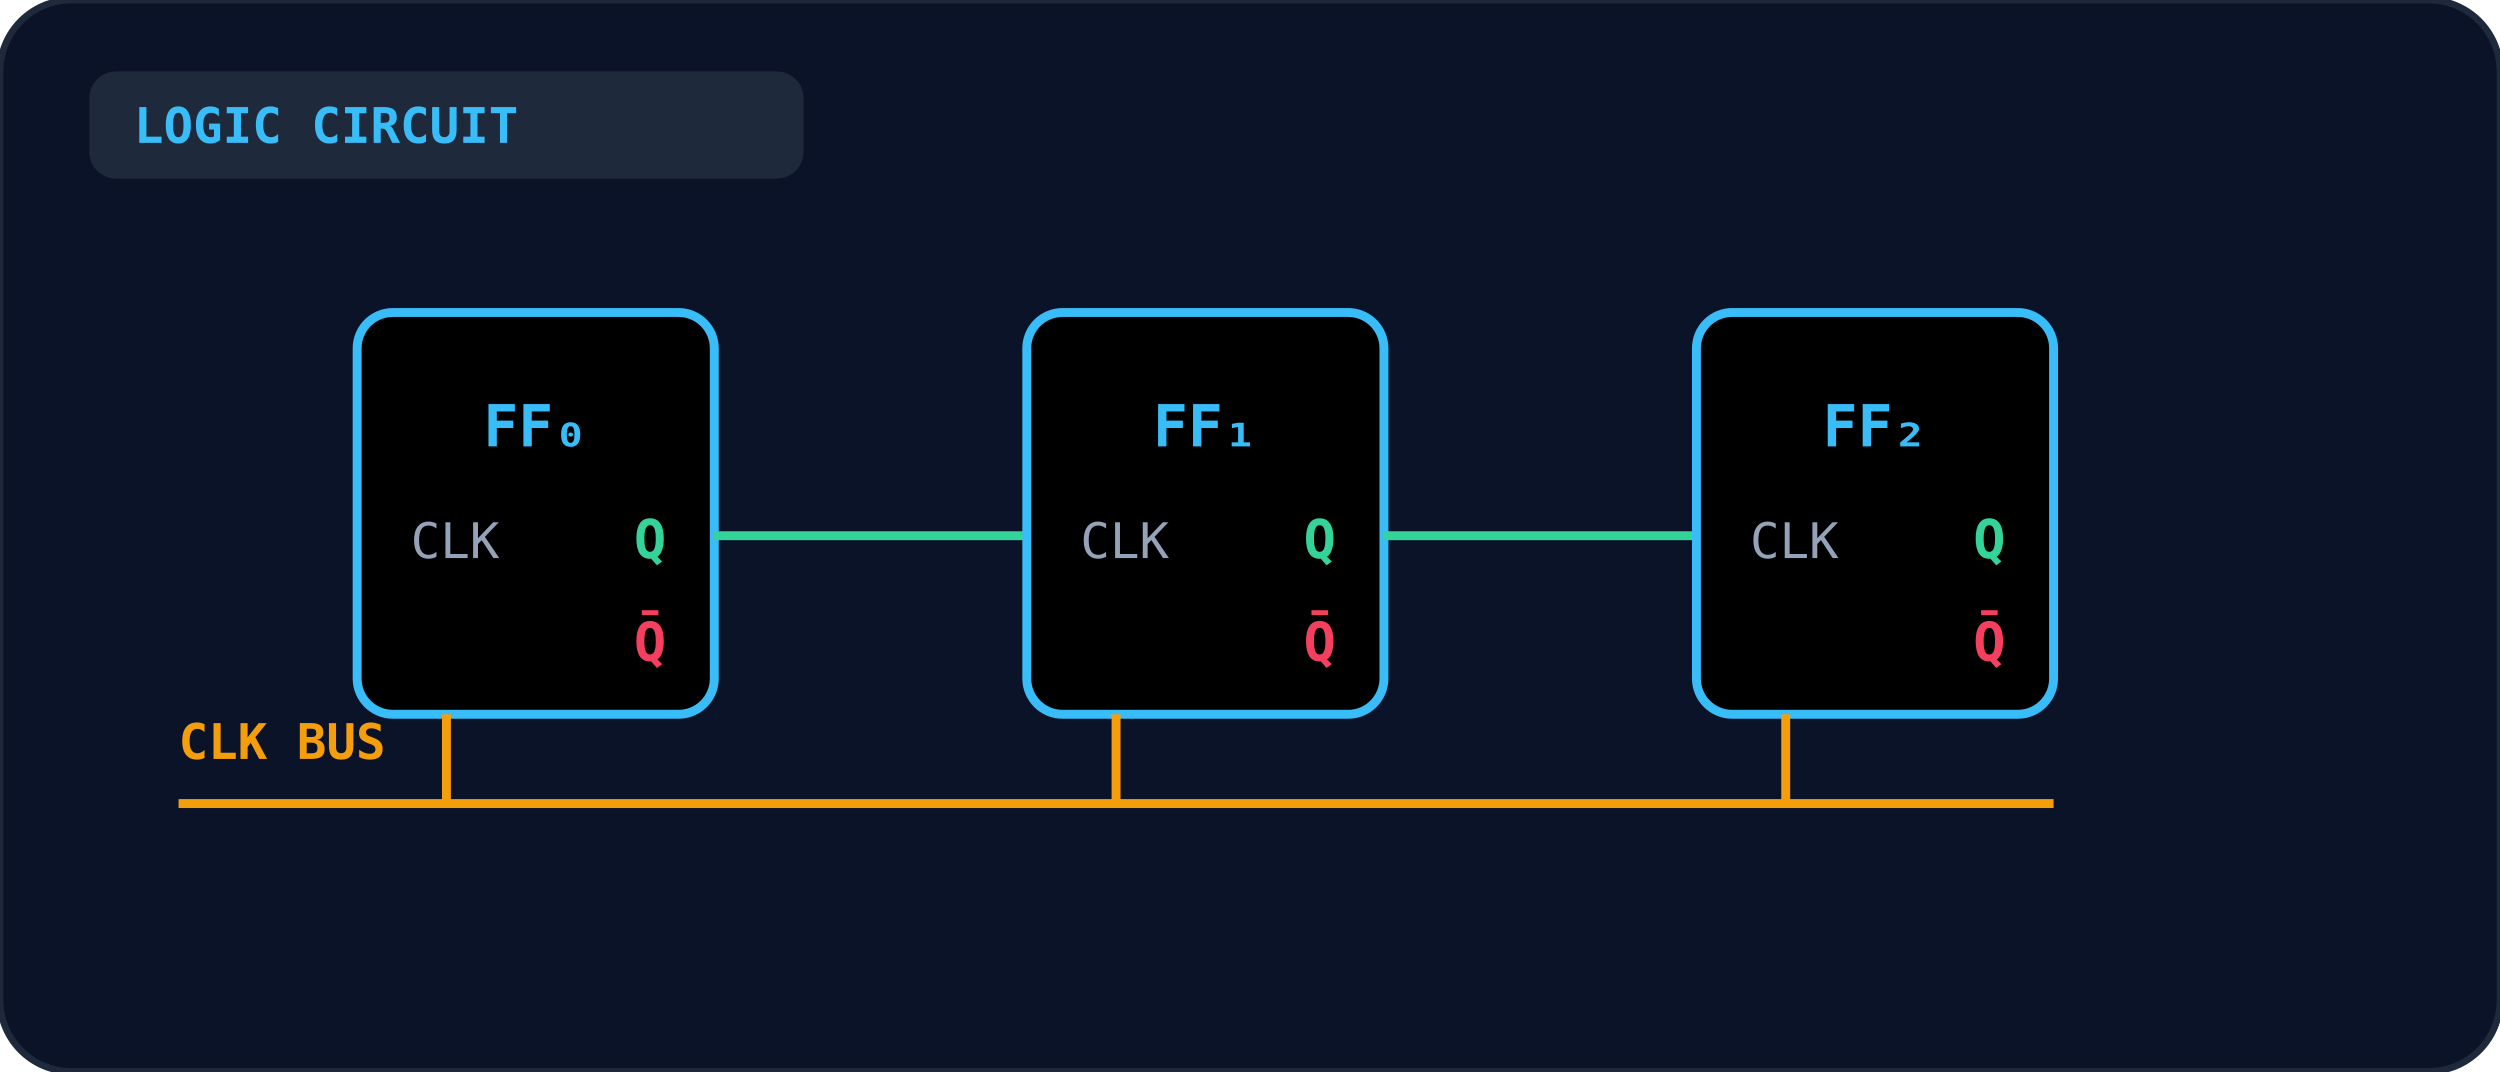
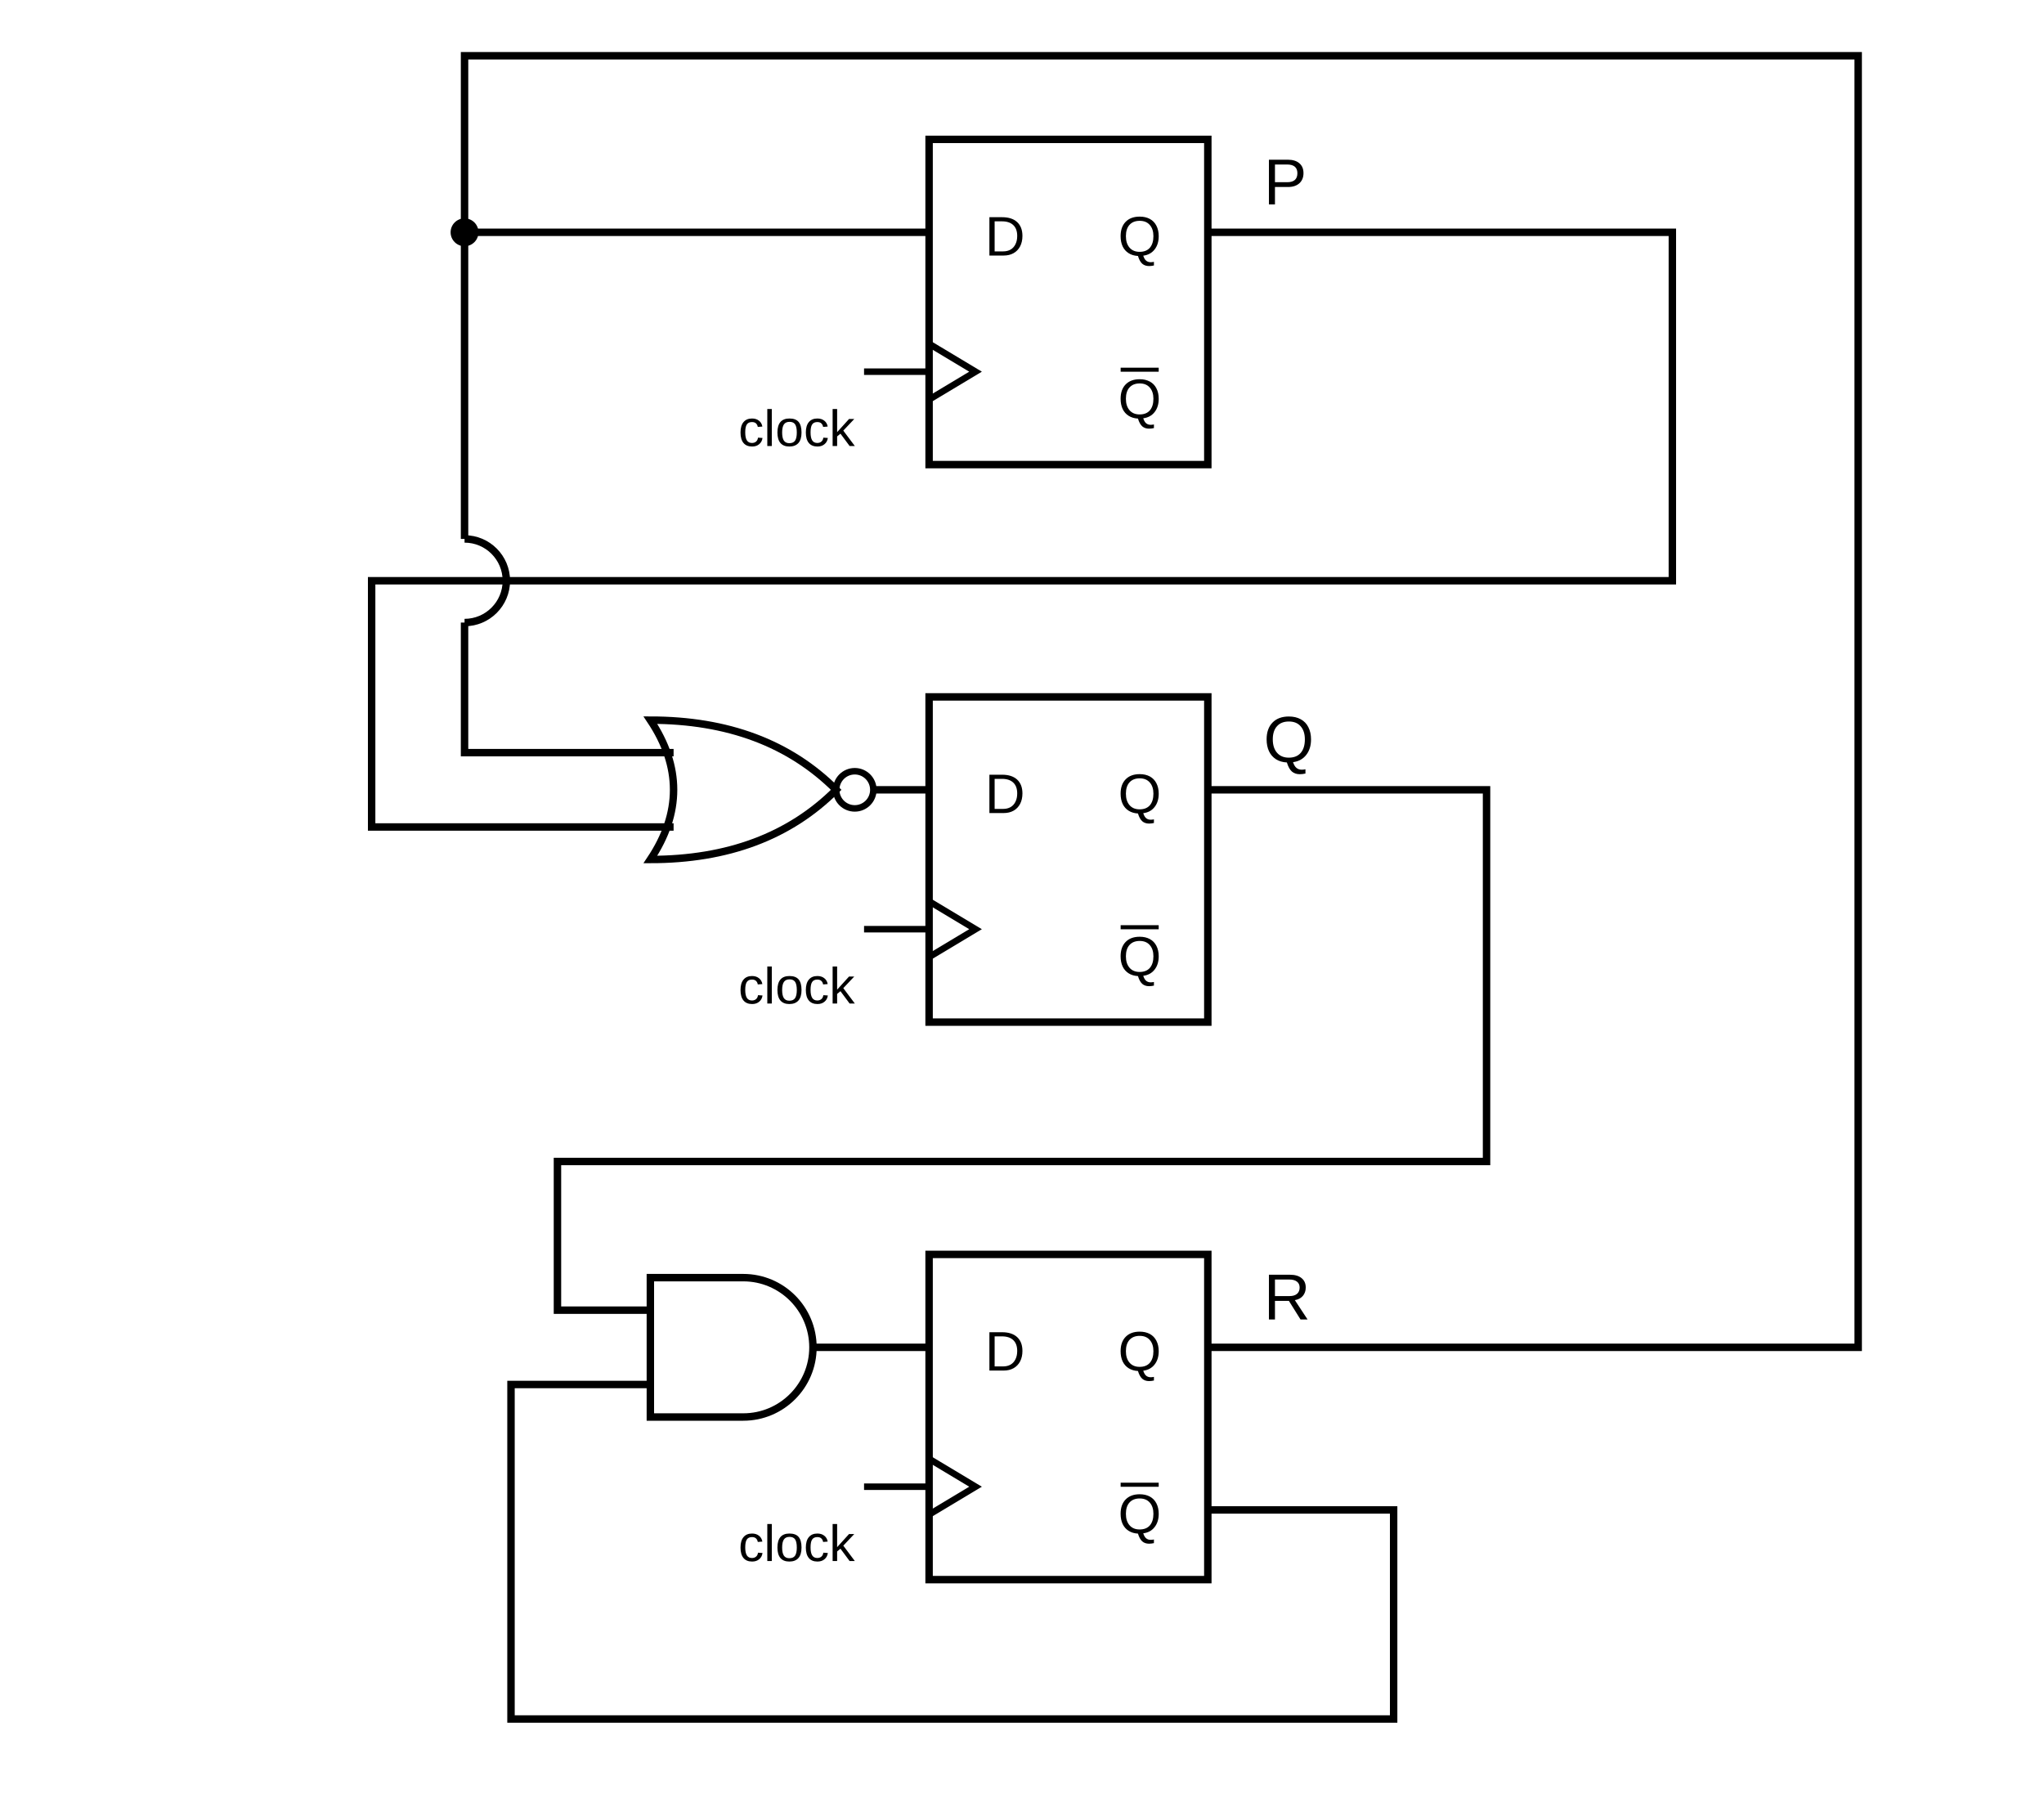
- <svg xmlns="http://www.w3.org/2000/svg" viewBox="0 0 560 240" width="100%" height="100%">
+ <svg xmlns="http://www.w3.org/2000/svg" viewBox="0 0 440 390" fill="none" font-family="Arial, Helvetica, sans-serif" font-size="14">
  <defs>
-     <linearGradient id="gate-grad-cse-2011-cs-51" x1="0" y1="0" x2="1" y2="1">
-       <stop offset="0%" stopColor="#1e293b" />
-       <stop offset="100%" stopColor="#0f172a" />
-     </linearGradient>
+     <marker id="ah" viewBox="0 0 10 10" refX="9" refY="5" markerWidth="7" markerHeight="7" orient="auto-start-reverse">
+       <path d="M0 0 L10 5 L0 10 z" fill="currentColor" />
+     </marker>
  </defs>
-   <rect width="100%" height="100%" rx="16" fill="#0b1329" stroke="#1e293b" stroke-width="1.5" />
-   <rect x="20" y="16" width="160" height="24" rx="6" fill="#1e293b" />
-   <text x="30" y="32" fill="#38bdf8" font-size="11" font-weight="bold" font-family="monospace">LOGIC CIRCUIT</text>
-   <rect x="80" y="70" width="80" height="90" rx="8" fill="url(#gate-grad-cse-2011-cs-51)" stroke="#38bdf8" stroke-width="2" />
-   <text x="120" y="100" text-anchor="middle" fill="#38bdf8" font-size="13" font-weight="bold" font-family="monospace">FF₀</text>
-   <text x="92" y="125" fill="#94a3b8" font-size="11" font-family="monospace">CLK</text>
-   <text x="142" y="125" fill="#34d399" font-size="12" font-weight="bold" font-family="monospace">Q</text>
-   <text x="142" y="148" fill="#f43f5e" font-size="12" font-weight="bold" font-family="monospace">Q̄</text>
-   <line x1="160" y1="120" x2="230" y2="120" stroke="#34d399" stroke-width="2" />
-   <rect x="230" y="70" width="80" height="90" rx="8" fill="url(#gate-grad-cse-2011-cs-51)" stroke="#38bdf8" stroke-width="2" />
-   <text x="270" y="100" text-anchor="middle" fill="#38bdf8" font-size="13" font-weight="bold" font-family="monospace">FF₁</text>
-   <text x="242" y="125" fill="#94a3b8" font-size="11" font-family="monospace">CLK</text>
-   <text x="292" y="125" fill="#34d399" font-size="12" font-weight="bold" font-family="monospace">Q</text>
-   <text x="292" y="148" fill="#f43f5e" font-size="12" font-weight="bold" font-family="monospace">Q̄</text>
-   <line x1="310" y1="120" x2="380" y2="120" stroke="#34d399" stroke-width="2" />
-   <rect x="380" y="70" width="80" height="90" rx="8" fill="url(#gate-grad-cse-2011-cs-51)" stroke="#38bdf8" stroke-width="2" />
-   <text x="420" y="100" text-anchor="middle" fill="#38bdf8" font-size="13" font-weight="bold" font-family="monospace">FF₂</text>
-   <text x="392" y="125" fill="#94a3b8" font-size="11" font-family="monospace">CLK</text>
-   <text x="442" y="125" fill="#34d399" font-size="12" font-weight="bold" font-family="monospace">Q</text>
-   <text x="442" y="148" fill="#f43f5e" font-size="12" font-weight="bold" font-family="monospace">Q̄</text>
-   <path d="M 40 180 L 460 180" stroke="#f59e0b" stroke-width="2" />
-   <text x="40" y="170" fill="#f59e0b" font-size="11" font-weight="bold" font-family="monospace">CLK BUS</text>
-   <line x1="100" y1="180" x2="100" y2="160" stroke="#f59e0b" stroke-width="2" />
-   <line x1="250" y1="180" x2="250" y2="160" stroke="#f59e0b" stroke-width="2" />
-   <line x1="400" y1="180" x2="400" y2="160" stroke="#f59e0b" stroke-width="2" />
+   <rect x="200" y="30" width="60" height="70" stroke="currentColor" stroke-width="1.6" />
+   <text x="212.0" y="55.0" text-anchor="start" fill="currentColor" stroke="none" font-size="12">D</text>
+   <text x="250.0" y="55.0" text-anchor="end" fill="currentColor" stroke="none" font-size="12">Q</text>
+   <text x="250" y="90" text-anchor="end" fill="currentColor" stroke="none" font-size="12" text-decoration="overline">Q</text>
+   <path d="M200 74 L210 80 L200 86" stroke="currentColor" stroke-width="1.4" />
+   <line x1="186" y1="80" x2="200" y2="80" stroke="currentColor" stroke-width="1.4" />
+   <text x="184.0" y="96.0" text-anchor="end" fill="currentColor" stroke="none" font-size="11">clock</text>
+   <rect x="200" y="150" width="60" height="70" stroke="currentColor" stroke-width="1.6" />
+   <text x="212.0" y="175.0" text-anchor="start" fill="currentColor" stroke="none" font-size="12">D</text>
+   <text x="250.0" y="175.0" text-anchor="end" fill="currentColor" stroke="none" font-size="12">Q</text>
+   <text x="250" y="210" text-anchor="end" fill="currentColor" stroke="none" font-size="12" text-decoration="overline">Q</text>
+   <path d="M200 194 L210 200 L200 206" stroke="currentColor" stroke-width="1.4" />
+   <line x1="186" y1="200" x2="200" y2="200" stroke="currentColor" stroke-width="1.4" />
+   <text x="184.0" y="216.0" text-anchor="end" fill="currentColor" stroke="none" font-size="11">clock</text>
+   <rect x="200" y="270" width="60" height="70" stroke="currentColor" stroke-width="1.6" />
+   <text x="212.0" y="295.0" text-anchor="start" fill="currentColor" stroke="none" font-size="12">D</text>
+   <text x="250.0" y="295.0" text-anchor="end" fill="currentColor" stroke="none" font-size="12">Q</text>
+   <text x="250" y="330" text-anchor="end" fill="currentColor" stroke="none" font-size="12" text-decoration="overline">Q</text>
+   <path d="M200 314 L210 320 L200 326" stroke="currentColor" stroke-width="1.4" />
+   <line x1="186" y1="320" x2="200" y2="320" stroke="currentColor" stroke-width="1.4" />
+   <text x="184.0" y="336.0" text-anchor="end" fill="currentColor" stroke="none" font-size="11">clock</text>
+   <path d="M140 155 Q165 155 180 170 Q165 185 140 185 Q150 170 140 155 Z" stroke="currentColor" stroke-width="1.6" />
+   <circle cx="184" cy="170" r="4" stroke="currentColor" stroke-width="1.4" />
+   <polyline points="188,170 200,170" stroke="currentColor" stroke-width="1.6" />
+   <path d="M140 275 H160 A15 15 0 0 1 160 305 H140 Z" stroke="currentColor" stroke-width="1.6" />
+   <polyline points="175,290 200,290" stroke="currentColor" stroke-width="1.6" />
+   <polyline points="260,290 400,290 400,12 100,12 100,116" stroke="currentColor" stroke-width="1.6" />
+   <path d="M100 116 A9 9 0 0 1 100 134" stroke="currentColor" stroke-width="1.6" />
+   <polyline points="100,134 100,162 145,162" stroke="currentColor" stroke-width="1.6" />
+   <polyline points="100,50 200,50" stroke="currentColor" stroke-width="1.6" />
+   <circle cx="100" cy="50" r="3" fill="currentColor" stroke="none" />
+   <polyline points="260,50 360,50 360,125 80,125 80,178 145,178" stroke="currentColor" stroke-width="1.6" />
+   <polyline points="260,170 320,170 320,250 120,250 120,282 140,282" stroke="currentColor" stroke-width="1.6" />
+   <polyline points="260,325 300,325 300,370 110,370 110,298 140,298" stroke="currentColor" stroke-width="1.6" />
+   <text x="272.0" y="44.0" text-anchor="start" fill="currentColor" stroke="none">P</text>
+   <text x="272.0" y="164.0" text-anchor="start" fill="currentColor" stroke="none">Q</text>
+   <text x="272.0" y="284.0" text-anchor="start" fill="currentColor" stroke="none">R</text>
</svg>
